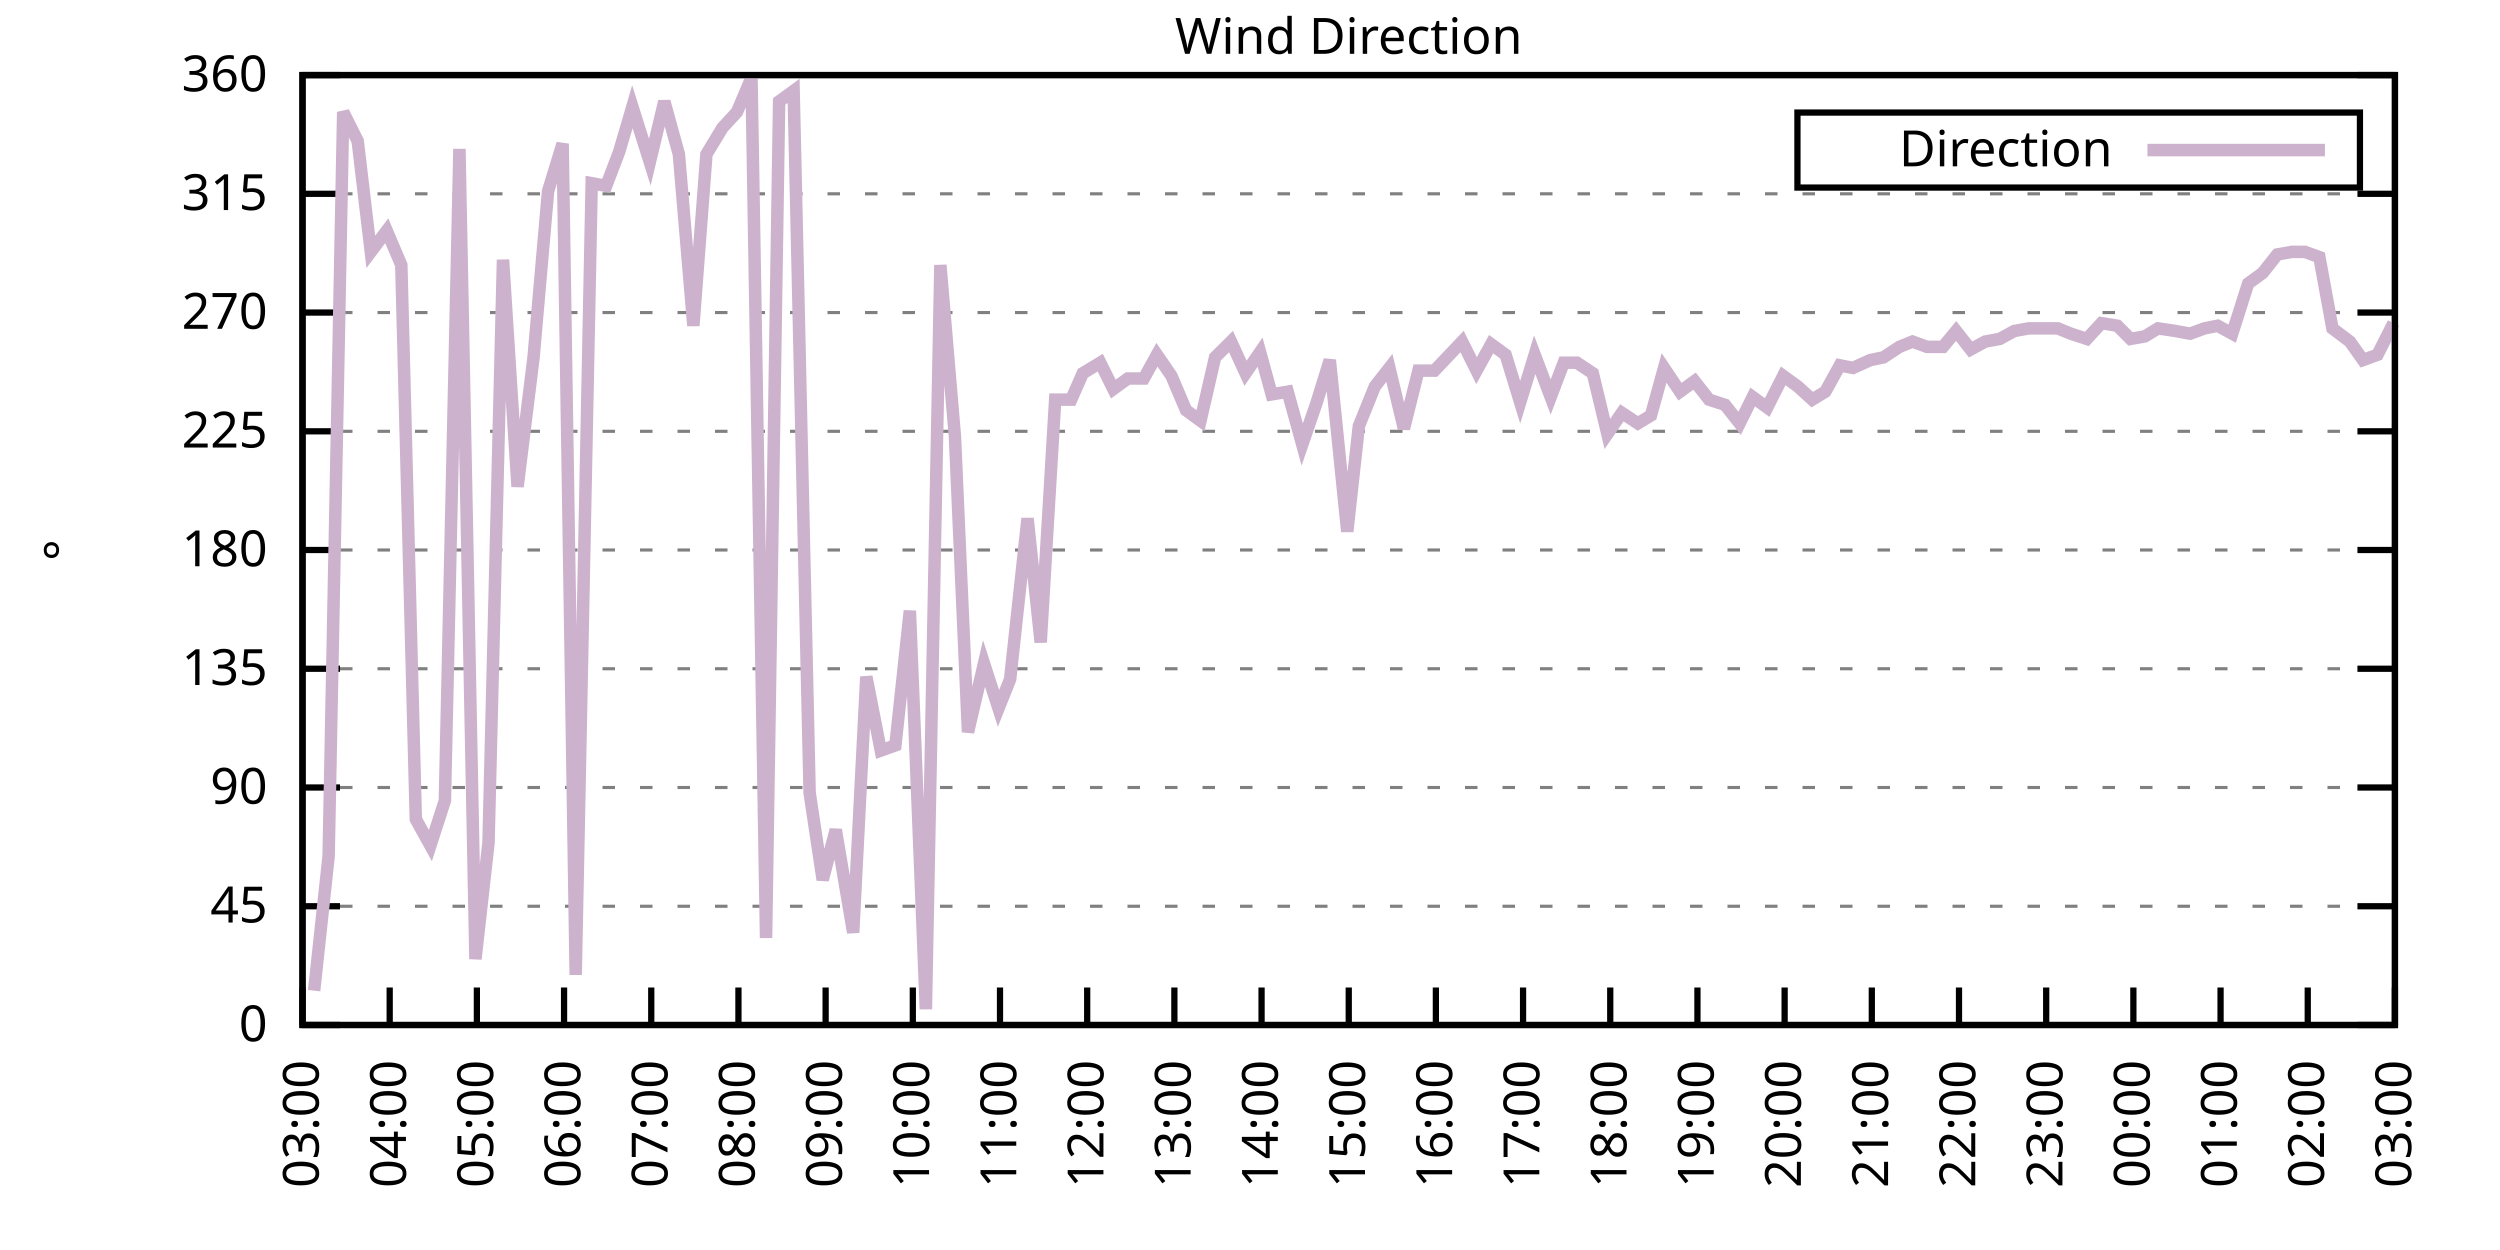
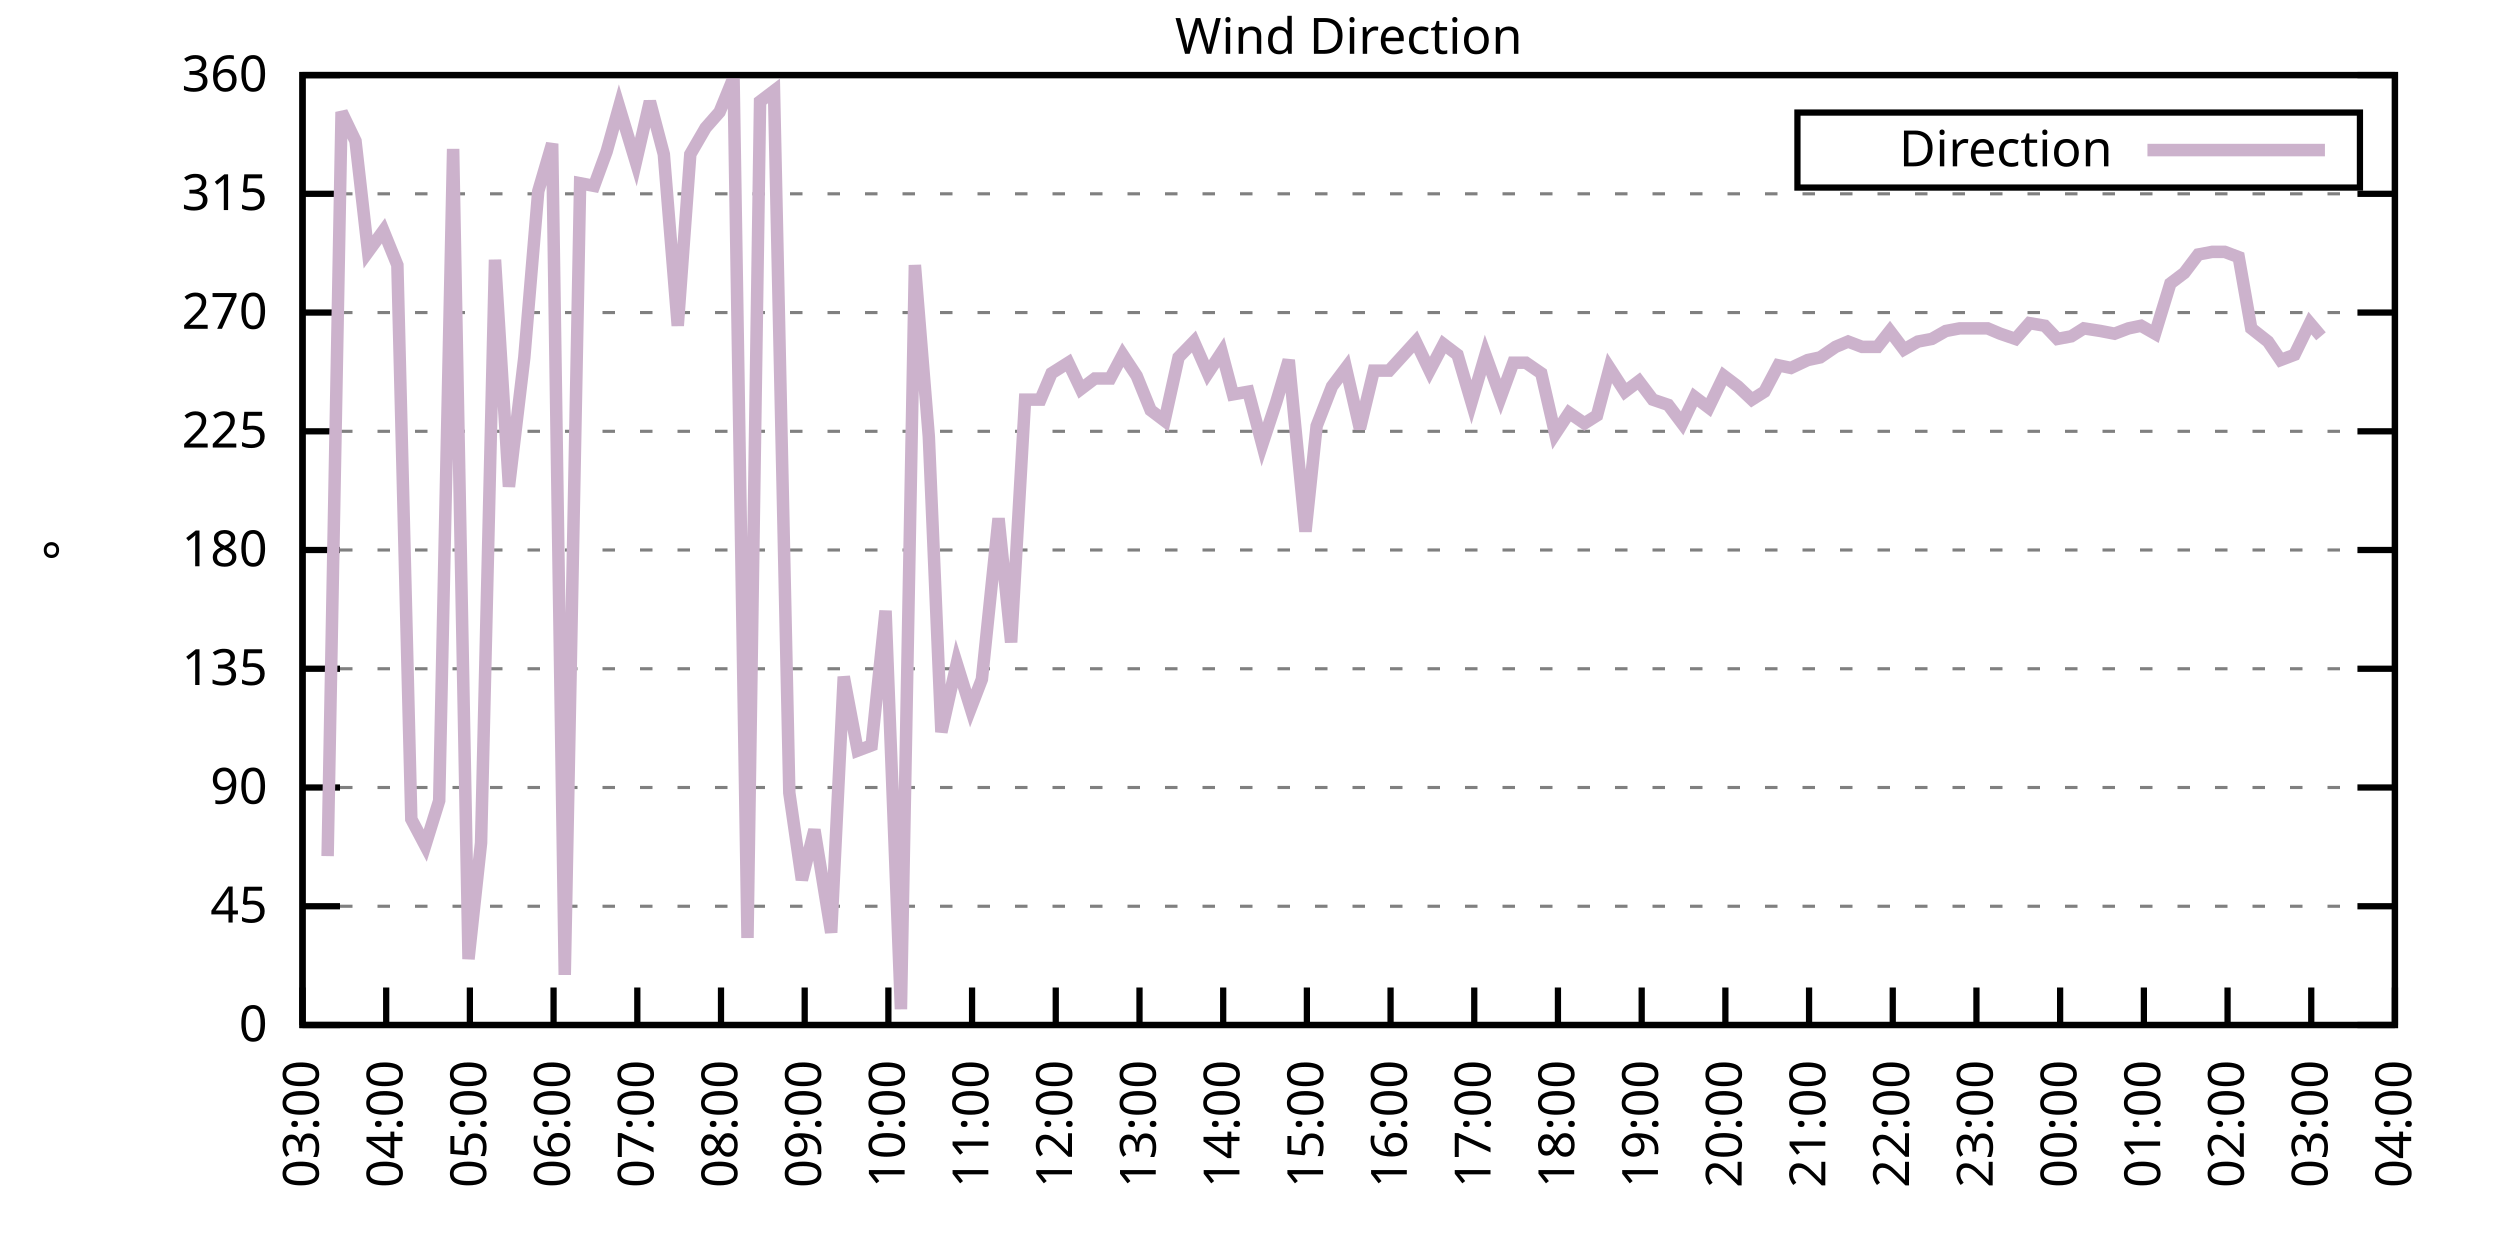
<svg xmlns="http://www.w3.org/2000/svg" xmlns:xlink="http://www.w3.org/1999/xlink" width="400" height="200" viewBox="0 0 400 200">
  <g id="gnuplot_canvas">
    <rect x="0" y="0" width="400" height="200" fill="none" />
    <defs>
      <circle id="gpDot" r="0.5" stroke-width="0.5" stroke="currentColor" />
      <path id="gpPt0" stroke-width="0.333" stroke="currentColor" d="M-1,0 h2 M0,-1 v2" />
      <path id="gpPt1" stroke-width="0.333" stroke="currentColor" d="M-1,-1 L1,1 M1,-1 L-1,1" />
      <path id="gpPt2" stroke-width="0.333" stroke="currentColor" d="M-1,0 L1,0 M0,-1 L0,1 M-1,-1 L1,1 M-1,1 L1,-1" />
      <rect id="gpPt3" stroke-width="0.333" stroke="currentColor" x="-1" y="-1" width="2" height="2" />
      <rect id="gpPt4" stroke-width="0.333" stroke="currentColor" fill="currentColor" x="-1" y="-1" width="2" height="2" />
      <circle id="gpPt5" stroke-width="0.333" stroke="currentColor" cx="0" cy="0" r="1" />
      <use xlink:href="#gpPt5" id="gpPt6" fill="currentColor" stroke="none" />
      <path id="gpPt7" stroke-width="0.333" stroke="currentColor" d="M0,-1.33 L-1.33,0.67 L1.33,0.67 z" />
      <use xlink:href="#gpPt7" id="gpPt8" fill="currentColor" stroke="none" />
      <use xlink:href="#gpPt7" id="gpPt9" stroke="currentColor" transform="rotate(180)" />
      <use xlink:href="#gpPt9" id="gpPt10" fill="currentColor" stroke="none" />
      <use xlink:href="#gpPt3" id="gpPt11" stroke="currentColor" transform="rotate(45)" />
      <use xlink:href="#gpPt11" id="gpPt12" fill="currentColor" stroke="none" />
      <path id="gpPt13" stroke-width="0.333" stroke="currentColor" d="M0,1.330 L1.265,0.411 L0.782,-1.067 L-0.782,-1.076 L-1.265,0.411 z" />
      <use xlink:href="#gpPt13" id="gpPt14" fill="currentColor" stroke="none" />
      <filter id="textbox" filterUnits="objectBoundingBox" x="0" y="0" height="1" width="1">
        <feFlood flood-color="white" flood-opacity="1" result="bgnd" />
        <feComposite in="SourceGraphic" in2="bgnd" operator="atop" />
      </filter>
      <filter id="greybox" filterUnits="objectBoundingBox" x="0" y="0" height="1" width="1">
        <feFlood flood-color="lightgrey" flood-opacity="1" result="grey" />
        <feComposite in="SourceGraphic" in2="grey" operator="atop" />
      </filter>
    </defs>
    <g fill="none" color="white" stroke="currentColor" stroke-width="1.00" stroke-linecap="butt" stroke-linejoin="miter">
</g>
    <g fill="none" color="black" stroke="currentColor" stroke-width="1.00" stroke-linecap="butt" stroke-linejoin="miter">
      <g stroke="none" shape-rendering="crispEdges">
        <polygon fill="rgb(255, 255, 255)" points="48.40,164.00 383.18,164.00 383.18,12.02 48.40,12.02 " />
      </g>
    </g>
    <g fill="none" color="black" stroke="currentColor" stroke-width="1.00" stroke-linecap="butt" stroke-linejoin="miter">
</g>
    <g fill="none" color="black" stroke="black" stroke-width="0.50" stroke-linecap="butt" stroke-linejoin="miter">
</g>
    <g fill="none" color="gray" stroke="currentColor" stroke-width="0.50" stroke-linecap="butt" stroke-linejoin="miter">
      <path stroke="gray" stroke-dasharray="2,4" class="gridline" d="M48.40,164.00 L383.19,164.00  " />
    </g>
    <g fill="none" color="gray" stroke="gray" stroke-width="1.00" stroke-linecap="butt" stroke-linejoin="miter">
</g>
    <g fill="none" color="black" stroke="currentColor" stroke-width="1.00" stroke-linecap="butt" stroke-linejoin="miter">
      <path stroke="black" d="M48.40,164.00 L54.40,164.00 M383.19,164.00 L377.19,164.00  " />
      <g transform="translate(42.80,166.60)" stroke="none" fill="black" font-family="Sans" font-size="8.00" text-anchor="end">
        <text>
          <tspan font-family="Sans"> 0</tspan>
        </text>
      </g>
    </g>
    <g fill="none" color="black" stroke="currentColor" stroke-width="1.00" stroke-linecap="butt" stroke-linejoin="miter">
</g>
    <g fill="none" color="black" stroke="black" stroke-width="0.50" stroke-linecap="butt" stroke-linejoin="miter">
</g>
    <g fill="none" color="gray" stroke="currentColor" stroke-width="0.50" stroke-linecap="butt" stroke-linejoin="miter">
      <path stroke="gray" stroke-dasharray="2,4" class="gridline" d="M48.40,145.00 L383.19,145.00  " />
    </g>
    <g fill="none" color="gray" stroke="gray" stroke-width="1.00" stroke-linecap="butt" stroke-linejoin="miter">
</g>
    <g fill="none" color="black" stroke="currentColor" stroke-width="1.00" stroke-linecap="butt" stroke-linejoin="miter">
      <path stroke="black" d="M48.40,145.00 L54.40,145.00 M383.19,145.00 L377.19,145.00  " />
      <g transform="translate(42.80,147.60)" stroke="none" fill="black" font-family="Sans" font-size="8.00" text-anchor="end">
        <text>
          <tspan font-family="Sans"> 45</tspan>
        </text>
      </g>
    </g>
    <g fill="none" color="black" stroke="currentColor" stroke-width="1.00" stroke-linecap="butt" stroke-linejoin="miter">
</g>
    <g fill="none" color="black" stroke="black" stroke-width="0.50" stroke-linecap="butt" stroke-linejoin="miter">
</g>
    <g fill="none" color="gray" stroke="currentColor" stroke-width="0.50" stroke-linecap="butt" stroke-linejoin="miter">
      <path stroke="gray" stroke-dasharray="2,4" class="gridline" d="M48.40,126.00 L383.19,126.00  " />
    </g>
    <g fill="none" color="gray" stroke="gray" stroke-width="1.00" stroke-linecap="butt" stroke-linejoin="miter">
</g>
    <g fill="none" color="black" stroke="currentColor" stroke-width="1.00" stroke-linecap="butt" stroke-linejoin="miter">
      <path stroke="black" d="M48.40,126.00 L54.40,126.00 M383.19,126.00 L377.19,126.00  " />
      <g transform="translate(42.80,128.60)" stroke="none" fill="black" font-family="Sans" font-size="8.00" text-anchor="end">
        <text>
          <tspan font-family="Sans"> 90</tspan>
        </text>
      </g>
    </g>
    <g fill="none" color="black" stroke="currentColor" stroke-width="1.00" stroke-linecap="butt" stroke-linejoin="miter">
</g>
    <g fill="none" color="black" stroke="black" stroke-width="0.50" stroke-linecap="butt" stroke-linejoin="miter">
</g>
    <g fill="none" color="gray" stroke="currentColor" stroke-width="0.50" stroke-linecap="butt" stroke-linejoin="miter">
      <path stroke="gray" stroke-dasharray="2,4" class="gridline" d="M48.40,107.00 L383.19,107.00  " />
    </g>
    <g fill="none" color="gray" stroke="gray" stroke-width="1.00" stroke-linecap="butt" stroke-linejoin="miter">
</g>
    <g fill="none" color="black" stroke="currentColor" stroke-width="1.00" stroke-linecap="butt" stroke-linejoin="miter">
      <path stroke="black" d="M48.40,107.00 L54.40,107.00 M383.19,107.00 L377.19,107.00  " />
      <g transform="translate(42.80,109.60)" stroke="none" fill="black" font-family="Sans" font-size="8.00" text-anchor="end">
        <text>
          <tspan font-family="Sans"> 135</tspan>
        </text>
      </g>
    </g>
    <g fill="none" color="black" stroke="currentColor" stroke-width="1.00" stroke-linecap="butt" stroke-linejoin="miter">
</g>
    <g fill="none" color="black" stroke="black" stroke-width="0.50" stroke-linecap="butt" stroke-linejoin="miter">
</g>
    <g fill="none" color="gray" stroke="currentColor" stroke-width="0.50" stroke-linecap="butt" stroke-linejoin="miter">
      <path stroke="gray" stroke-dasharray="2,4" class="gridline" d="M48.40,88.00 L383.19,88.00  " />
    </g>
    <g fill="none" color="gray" stroke="gray" stroke-width="1.00" stroke-linecap="butt" stroke-linejoin="miter">
</g>
    <g fill="none" color="black" stroke="currentColor" stroke-width="1.00" stroke-linecap="butt" stroke-linejoin="miter">
      <path stroke="black" d="M48.40,88.00 L54.40,88.00 M383.19,88.00 L377.19,88.00  " />
      <g transform="translate(42.80,90.60)" stroke="none" fill="black" font-family="Sans" font-size="8.00" text-anchor="end">
        <text>
          <tspan font-family="Sans"> 180</tspan>
        </text>
      </g>
    </g>
    <g fill="none" color="black" stroke="currentColor" stroke-width="1.00" stroke-linecap="butt" stroke-linejoin="miter">
</g>
    <g fill="none" color="black" stroke="black" stroke-width="0.50" stroke-linecap="butt" stroke-linejoin="miter">
</g>
    <g fill="none" color="gray" stroke="currentColor" stroke-width="0.50" stroke-linecap="butt" stroke-linejoin="miter">
      <path stroke="gray" stroke-dasharray="2,4" class="gridline" d="M48.40,69.01 L383.19,69.01  " />
    </g>
    <g fill="none" color="gray" stroke="gray" stroke-width="1.00" stroke-linecap="butt" stroke-linejoin="miter">
</g>
    <g fill="none" color="black" stroke="currentColor" stroke-width="1.00" stroke-linecap="butt" stroke-linejoin="miter">
      <path stroke="black" d="M48.40,69.01 L54.40,69.01 M383.19,69.01 L377.19,69.01  " />
      <g transform="translate(42.80,71.61)" stroke="none" fill="black" font-family="Sans" font-size="8.00" text-anchor="end">
        <text>
          <tspan font-family="Sans"> 225</tspan>
        </text>
      </g>
    </g>
    <g fill="none" color="black" stroke="currentColor" stroke-width="1.00" stroke-linecap="butt" stroke-linejoin="miter">
</g>
    <g fill="none" color="black" stroke="black" stroke-width="0.50" stroke-linecap="butt" stroke-linejoin="miter">
</g>
    <g fill="none" color="gray" stroke="currentColor" stroke-width="0.50" stroke-linecap="butt" stroke-linejoin="miter">
      <path stroke="gray" stroke-dasharray="2,4" class="gridline" d="M48.40,50.01 L383.19,50.01  " />
    </g>
    <g fill="none" color="gray" stroke="gray" stroke-width="1.00" stroke-linecap="butt" stroke-linejoin="miter">
</g>
    <g fill="none" color="black" stroke="currentColor" stroke-width="1.00" stroke-linecap="butt" stroke-linejoin="miter">
      <path stroke="black" d="M48.40,50.01 L54.40,50.01 M383.19,50.01 L377.19,50.01  " />
      <g transform="translate(42.80,52.61)" stroke="none" fill="black" font-family="Sans" font-size="8.00" text-anchor="end">
        <text>
          <tspan font-family="Sans"> 270</tspan>
        </text>
      </g>
    </g>
    <g fill="none" color="black" stroke="currentColor" stroke-width="1.00" stroke-linecap="butt" stroke-linejoin="miter">
</g>
    <g fill="none" color="black" stroke="black" stroke-width="0.50" stroke-linecap="butt" stroke-linejoin="miter">
</g>
    <g fill="none" color="gray" stroke="currentColor" stroke-width="0.50" stroke-linecap="butt" stroke-linejoin="miter">
      <path stroke="gray" stroke-dasharray="2,4" class="gridline" d="M48.40,31.01 L383.19,31.01  " />
    </g>
    <g fill="none" color="gray" stroke="gray" stroke-width="1.00" stroke-linecap="butt" stroke-linejoin="miter">
</g>
    <g fill="none" color="black" stroke="currentColor" stroke-width="1.00" stroke-linecap="butt" stroke-linejoin="miter">
      <path stroke="black" d="M48.40,31.01 L54.40,31.01 M383.19,31.01 L377.19,31.01  " />
      <g transform="translate(42.80,33.61)" stroke="none" fill="black" font-family="Sans" font-size="8.00" text-anchor="end">
        <text>
          <tspan font-family="Sans"> 315</tspan>
        </text>
      </g>
    </g>
    <g fill="none" color="black" stroke="currentColor" stroke-width="1.00" stroke-linecap="butt" stroke-linejoin="miter">
</g>
    <g fill="none" color="black" stroke="black" stroke-width="0.50" stroke-linecap="butt" stroke-linejoin="miter">
</g>
    <g fill="none" color="gray" stroke="currentColor" stroke-width="0.50" stroke-linecap="butt" stroke-linejoin="miter">
      <path stroke="gray" stroke-dasharray="2,4" class="gridline" d="M48.40,12.01 L383.19,12.01  " />
    </g>
    <g fill="none" color="gray" stroke="gray" stroke-width="1.00" stroke-linecap="butt" stroke-linejoin="miter">
</g>
    <g fill="none" color="black" stroke="currentColor" stroke-width="1.00" stroke-linecap="butt" stroke-linejoin="miter">
      <path stroke="black" d="M48.40,12.01 L54.40,12.01 M383.19,12.01 L377.19,12.01  " />
      <g transform="translate(42.80,14.61)" stroke="none" fill="black" font-family="Sans" font-size="8.00" text-anchor="end">
        <text>
          <tspan font-family="Sans"> 360</tspan>
        </text>
      </g>
    </g>
    <g fill="none" color="black" stroke="currentColor" stroke-width="1.00" stroke-linecap="butt" stroke-linejoin="miter">
      <path stroke="black" d="M48.40,164.00 L48.40,158.00  " />
      <g transform="translate(51.00,169.60) rotate(270.00)" stroke="none" fill="black" font-family="Sans" font-size="8.00" text-anchor="end">
        <text>
          <tspan font-family="Sans">03:00</tspan>
        </text>
      </g>
    </g>
    <g fill="none" color="black" stroke="currentColor" stroke-width="1.00" stroke-linecap="butt" stroke-linejoin="miter">
-       <path stroke="black" d="M62.35,164.00 L62.35,158.00  " />
-       <g transform="translate(64.95,169.60) rotate(270.00)" stroke="none" fill="black" font-family="Sans" font-size="8.00" text-anchor="end">
+       <path stroke="black" d="M61.79,164.00 L61.79,158.00  " />
+       <g transform="translate(64.39,169.60) rotate(270.00)" stroke="none" fill="black" font-family="Sans" font-size="8.00" text-anchor="end">
        <text>
          <tspan font-family="Sans">04:00</tspan>
        </text>
      </g>
    </g>
    <g fill="none" color="black" stroke="currentColor" stroke-width="1.00" stroke-linecap="butt" stroke-linejoin="miter">
-       <path stroke="black" d="M76.30,164.00 L76.30,158.00  " />
-       <g transform="translate(78.90,169.60) rotate(270.00)" stroke="none" fill="black" font-family="Sans" font-size="8.00" text-anchor="end">
+       <path stroke="black" d="M75.18,164.00 L75.18,158.00  " />
+       <g transform="translate(77.78,169.60) rotate(270.00)" stroke="none" fill="black" font-family="Sans" font-size="8.00" text-anchor="end">
        <text>
          <tspan font-family="Sans">05:00</tspan>
        </text>
      </g>
    </g>
    <g fill="none" color="black" stroke="currentColor" stroke-width="1.00" stroke-linecap="butt" stroke-linejoin="miter">
-       <path stroke="black" d="M90.25,164.00 L90.25,158.00  " />
-       <g transform="translate(92.85,169.60) rotate(270.00)" stroke="none" fill="black" font-family="Sans" font-size="8.00" text-anchor="end">
+       <path stroke="black" d="M88.57,164.00 L88.57,158.00  " />
+       <g transform="translate(91.17,169.60) rotate(270.00)" stroke="none" fill="black" font-family="Sans" font-size="8.00" text-anchor="end">
        <text>
          <tspan font-family="Sans">06:00</tspan>
        </text>
      </g>
    </g>
    <g fill="none" color="black" stroke="currentColor" stroke-width="1.00" stroke-linecap="butt" stroke-linejoin="miter">
-       <path stroke="black" d="M104.20,164.00 L104.20,158.00  " />
-       <g transform="translate(106.80,169.60) rotate(270.00)" stroke="none" fill="black" font-family="Sans" font-size="8.00" text-anchor="end">
+       <path stroke="black" d="M101.97,164.00 L101.97,158.00  " />
+       <g transform="translate(104.57,169.60) rotate(270.00)" stroke="none" fill="black" font-family="Sans" font-size="8.00" text-anchor="end">
        <text>
          <tspan font-family="Sans">07:00</tspan>
        </text>
      </g>
    </g>
    <g fill="none" color="black" stroke="currentColor" stroke-width="1.00" stroke-linecap="butt" stroke-linejoin="miter">
-       <path stroke="black" d="M118.15,164.00 L118.15,158.00  " />
-       <g transform="translate(120.75,169.60) rotate(270.00)" stroke="none" fill="black" font-family="Sans" font-size="8.00" text-anchor="end">
+       <path stroke="black" d="M115.36,164.00 L115.36,158.00  " />
+       <g transform="translate(117.96,169.60) rotate(270.00)" stroke="none" fill="black" font-family="Sans" font-size="8.00" text-anchor="end">
        <text>
          <tspan font-family="Sans">08:00</tspan>
        </text>
      </g>
    </g>
    <g fill="none" color="black" stroke="currentColor" stroke-width="1.00" stroke-linecap="butt" stroke-linejoin="miter">
-       <path stroke="black" d="M132.10,164.00 L132.10,158.00  " />
-       <g transform="translate(134.70,169.60) rotate(270.00)" stroke="none" fill="black" font-family="Sans" font-size="8.00" text-anchor="end">
+       <path stroke="black" d="M128.75,164.00 L128.75,158.00  " />
+       <g transform="translate(131.35,169.60) rotate(270.00)" stroke="none" fill="black" font-family="Sans" font-size="8.00" text-anchor="end">
        <text>
          <tspan font-family="Sans">09:00</tspan>
        </text>
      </g>
    </g>
    <g fill="none" color="black" stroke="currentColor" stroke-width="1.00" stroke-linecap="butt" stroke-linejoin="miter">
-       <path stroke="black" d="M146.05,164.00 L146.05,158.00  " />
-       <g transform="translate(148.65,169.60) rotate(270.00)" stroke="none" fill="black" font-family="Sans" font-size="8.00" text-anchor="end">
+       <path stroke="black" d="M142.14,164.00 L142.14,158.00  " />
+       <g transform="translate(144.74,169.60) rotate(270.00)" stroke="none" fill="black" font-family="Sans" font-size="8.00" text-anchor="end">
        <text>
          <tspan font-family="Sans">10:00</tspan>
        </text>
      </g>
    </g>
    <g fill="none" color="black" stroke="currentColor" stroke-width="1.00" stroke-linecap="butt" stroke-linejoin="miter">
-       <path stroke="black" d="M160.00,164.00 L160.00,158.00  " />
-       <g transform="translate(162.60,169.60) rotate(270.00)" stroke="none" fill="black" font-family="Sans" font-size="8.00" text-anchor="end">
+       <path stroke="black" d="M155.53,164.00 L155.53,158.00  " />
+       <g transform="translate(158.13,169.60) rotate(270.00)" stroke="none" fill="black" font-family="Sans" font-size="8.00" text-anchor="end">
        <text>
          <tspan font-family="Sans">11:00</tspan>
        </text>
      </g>
    </g>
    <g fill="none" color="black" stroke="currentColor" stroke-width="1.00" stroke-linecap="butt" stroke-linejoin="miter">
-       <path stroke="black" d="M173.95,164.00 L173.95,158.00  " />
-       <g transform="translate(176.55,169.60) rotate(270.00)" stroke="none" fill="black" font-family="Sans" font-size="8.00" text-anchor="end">
+       <path stroke="black" d="M168.92,164.00 L168.92,158.00  " />
+       <g transform="translate(171.52,169.60) rotate(270.00)" stroke="none" fill="black" font-family="Sans" font-size="8.00" text-anchor="end">
        <text>
          <tspan font-family="Sans">12:00</tspan>
        </text>
      </g>
    </g>
    <g fill="none" color="black" stroke="currentColor" stroke-width="1.00" stroke-linecap="butt" stroke-linejoin="miter">
-       <path stroke="black" d="M187.90,164.00 L187.90,158.00  " />
-       <g transform="translate(190.50,169.60) rotate(270.00)" stroke="none" fill="black" font-family="Sans" font-size="8.00" text-anchor="end">
+       <path stroke="black" d="M182.32,164.00 L182.32,158.00  " />
+       <g transform="translate(184.92,169.60) rotate(270.00)" stroke="none" fill="black" font-family="Sans" font-size="8.00" text-anchor="end">
        <text>
          <tspan font-family="Sans">13:00</tspan>
        </text>
      </g>
    </g>
    <g fill="none" color="black" stroke="currentColor" stroke-width="1.00" stroke-linecap="butt" stroke-linejoin="miter">
-       <path stroke="black" d="M201.85,164.00 L201.85,158.00  " />
-       <g transform="translate(204.45,169.60) rotate(270.00)" stroke="none" fill="black" font-family="Sans" font-size="8.00" text-anchor="end">
+       <path stroke="black" d="M195.71,164.00 L195.71,158.00  " />
+       <g transform="translate(198.31,169.60) rotate(270.00)" stroke="none" fill="black" font-family="Sans" font-size="8.00" text-anchor="end">
        <text>
          <tspan font-family="Sans">14:00</tspan>
        </text>
      </g>
    </g>
    <g fill="none" color="black" stroke="currentColor" stroke-width="1.00" stroke-linecap="butt" stroke-linejoin="miter">
-       <path stroke="black" d="M215.80,164.00 L215.80,158.00  " />
-       <g transform="translate(218.40,169.60) rotate(270.00)" stroke="none" fill="black" font-family="Sans" font-size="8.00" text-anchor="end">
+       <path stroke="black" d="M209.10,164.00 L209.10,158.00  " />
+       <g transform="translate(211.70,169.60) rotate(270.00)" stroke="none" fill="black" font-family="Sans" font-size="8.00" text-anchor="end">
        <text>
          <tspan font-family="Sans">15:00</tspan>
        </text>
      </g>
    </g>
    <g fill="none" color="black" stroke="currentColor" stroke-width="1.00" stroke-linecap="butt" stroke-linejoin="miter">
-       <path stroke="black" d="M229.74,164.00 L229.74,158.00  " />
-       <g transform="translate(232.34,169.60) rotate(270.00)" stroke="none" fill="black" font-family="Sans" font-size="8.00" text-anchor="end">
+       <path stroke="black" d="M222.49,164.00 L222.49,158.00  " />
+       <g transform="translate(225.09,169.60) rotate(270.00)" stroke="none" fill="black" font-family="Sans" font-size="8.00" text-anchor="end">
        <text>
          <tspan font-family="Sans">16:00</tspan>
        </text>
      </g>
    </g>
    <g fill="none" color="black" stroke="currentColor" stroke-width="1.00" stroke-linecap="butt" stroke-linejoin="miter">
-       <path stroke="black" d="M243.69,164.00 L243.69,158.00  " />
-       <g transform="translate(246.29,169.60) rotate(270.00)" stroke="none" fill="black" font-family="Sans" font-size="8.00" text-anchor="end">
+       <path stroke="black" d="M235.88,164.00 L235.88,158.00  " />
+       <g transform="translate(238.48,169.60) rotate(270.00)" stroke="none" fill="black" font-family="Sans" font-size="8.00" text-anchor="end">
        <text>
          <tspan font-family="Sans">17:00</tspan>
        </text>
      </g>
    </g>
    <g fill="none" color="black" stroke="currentColor" stroke-width="1.00" stroke-linecap="butt" stroke-linejoin="miter">
-       <path stroke="black" d="M257.64,164.00 L257.64,158.00  " />
-       <g transform="translate(260.24,169.60) rotate(270.00)" stroke="none" fill="black" font-family="Sans" font-size="8.00" text-anchor="end">
+       <path stroke="black" d="M249.27,164.00 L249.27,158.00  " />
+       <g transform="translate(251.87,169.60) rotate(270.00)" stroke="none" fill="black" font-family="Sans" font-size="8.00" text-anchor="end">
        <text>
          <tspan font-family="Sans">18:00</tspan>
        </text>
      </g>
    </g>
    <g fill="none" color="black" stroke="currentColor" stroke-width="1.00" stroke-linecap="butt" stroke-linejoin="miter">
-       <path stroke="black" d="M271.59,164.00 L271.59,158.00  " />
-       <g transform="translate(274.19,169.60) rotate(270.00)" stroke="none" fill="black" font-family="Sans" font-size="8.00" text-anchor="end">
+       <path stroke="black" d="M262.67,164.00 L262.67,158.00  " />
+       <g transform="translate(265.27,169.60) rotate(270.00)" stroke="none" fill="black" font-family="Sans" font-size="8.00" text-anchor="end">
        <text>
          <tspan font-family="Sans">19:00</tspan>
        </text>
      </g>
    </g>
    <g fill="none" color="black" stroke="currentColor" stroke-width="1.00" stroke-linecap="butt" stroke-linejoin="miter">
-       <path stroke="black" d="M285.54,164.00 L285.54,158.00  " />
-       <g transform="translate(288.14,169.60) rotate(270.00)" stroke="none" fill="black" font-family="Sans" font-size="8.00" text-anchor="end">
+       <path stroke="black" d="M276.06,164.00 L276.06,158.00  " />
+       <g transform="translate(278.66,169.60) rotate(270.00)" stroke="none" fill="black" font-family="Sans" font-size="8.00" text-anchor="end">
        <text>
          <tspan font-family="Sans">20:00</tspan>
        </text>
      </g>
    </g>
    <g fill="none" color="black" stroke="currentColor" stroke-width="1.00" stroke-linecap="butt" stroke-linejoin="miter">
-       <path stroke="black" d="M299.49,164.00 L299.49,158.00  " />
-       <g transform="translate(302.09,169.60) rotate(270.00)" stroke="none" fill="black" font-family="Sans" font-size="8.00" text-anchor="end">
+       <path stroke="black" d="M289.45,164.00 L289.45,158.00  " />
+       <g transform="translate(292.05,169.60) rotate(270.00)" stroke="none" fill="black" font-family="Sans" font-size="8.00" text-anchor="end">
        <text>
          <tspan font-family="Sans">21:00</tspan>
        </text>
      </g>
    </g>
    <g fill="none" color="black" stroke="currentColor" stroke-width="1.00" stroke-linecap="butt" stroke-linejoin="miter">
-       <path stroke="black" d="M313.44,164.00 L313.44,158.00  " />
-       <g transform="translate(316.04,169.60) rotate(270.00)" stroke="none" fill="black" font-family="Sans" font-size="8.00" text-anchor="end">
+       <path stroke="black" d="M302.84,164.00 L302.84,158.00  " />
+       <g transform="translate(305.44,169.60) rotate(270.00)" stroke="none" fill="black" font-family="Sans" font-size="8.00" text-anchor="end">
        <text>
          <tspan font-family="Sans">22:00</tspan>
        </text>
      </g>
    </g>
    <g fill="none" color="black" stroke="currentColor" stroke-width="1.00" stroke-linecap="butt" stroke-linejoin="miter">
-       <path stroke="black" d="M327.39,164.00 L327.39,158.00  " />
-       <g transform="translate(329.99,169.60) rotate(270.00)" stroke="none" fill="black" font-family="Sans" font-size="8.00" text-anchor="end">
+       <path stroke="black" d="M316.23,164.00 L316.23,158.00  " />
+       <g transform="translate(318.83,169.60) rotate(270.00)" stroke="none" fill="black" font-family="Sans" font-size="8.00" text-anchor="end">
        <text>
          <tspan font-family="Sans">23:00</tspan>
        </text>
      </g>
    </g>
    <g fill="none" color="black" stroke="currentColor" stroke-width="1.00" stroke-linecap="butt" stroke-linejoin="miter">
-       <path stroke="black" d="M341.34,164.00 L341.34,158.00  " />
-       <g transform="translate(343.94,169.60) rotate(270.00)" stroke="none" fill="black" font-family="Sans" font-size="8.00" text-anchor="end">
+       <path stroke="black" d="M329.62,164.00 L329.62,158.00  " />
+       <g transform="translate(332.22,169.60) rotate(270.00)" stroke="none" fill="black" font-family="Sans" font-size="8.00" text-anchor="end">
        <text>
          <tspan font-family="Sans">00:00</tspan>
        </text>
      </g>
    </g>
    <g fill="none" color="black" stroke="currentColor" stroke-width="1.00" stroke-linecap="butt" stroke-linejoin="miter">
-       <path stroke="black" d="M355.29,164.00 L355.29,158.00  " />
-       <g transform="translate(357.89,169.60) rotate(270.00)" stroke="none" fill="black" font-family="Sans" font-size="8.00" text-anchor="end">
+       <path stroke="black" d="M343.02,164.00 L343.02,158.00  " />
+       <g transform="translate(345.62,169.60) rotate(270.00)" stroke="none" fill="black" font-family="Sans" font-size="8.00" text-anchor="end">
        <text>
          <tspan font-family="Sans">01:00</tspan>
        </text>
      </g>
    </g>
    <g fill="none" color="black" stroke="currentColor" stroke-width="1.00" stroke-linecap="butt" stroke-linejoin="miter">
-       <path stroke="black" d="M369.24,164.00 L369.24,158.00  " />
-       <g transform="translate(371.84,169.60) rotate(270.00)" stroke="none" fill="black" font-family="Sans" font-size="8.00" text-anchor="end">
+       <path stroke="black" d="M356.41,164.00 L356.41,158.00  " />
+       <g transform="translate(359.01,169.60) rotate(270.00)" stroke="none" fill="black" font-family="Sans" font-size="8.00" text-anchor="end">
        <text>
          <tspan font-family="Sans">02:00</tspan>
+         </text>
+       </g>
+     </g>
+     <g fill="none" color="black" stroke="currentColor" stroke-width="1.00" stroke-linecap="butt" stroke-linejoin="miter">
+       <path stroke="black" d="M369.80,164.00 L369.80,158.00  " />
+       <g transform="translate(372.40,169.60) rotate(270.00)" stroke="none" fill="black" font-family="Sans" font-size="8.00" text-anchor="end">
+         <text>
+           <tspan font-family="Sans">03:00</tspan>
        </text>
      </g>
    </g>
    <g fill="none" color="black" stroke="currentColor" stroke-width="1.00" stroke-linecap="butt" stroke-linejoin="miter">
      <path stroke="black" d="M383.19,164.00 L383.19,158.00  " />
      <g transform="translate(385.79,169.60) rotate(270.00)" stroke="none" fill="black" font-family="Sans" font-size="8.00" text-anchor="end">
        <text>
-           <tspan font-family="Sans">03:00</tspan>
+           <tspan font-family="Sans">04:00</tspan>
        </text>
      </g>
    </g>
    <g fill="none" color="black" stroke="currentColor" stroke-width="1.00" stroke-linecap="butt" stroke-linejoin="miter">
</g>
    <g fill="none" color="black" stroke="currentColor" stroke-width="1.00" stroke-linecap="butt" stroke-linejoin="miter">
      <path stroke="black" d="M48.40,12.01 L48.40,164.00 L383.19,164.00 L383.19,12.01 L48.40,12.01 Z  " />
    </g>
    <g fill="none" color="black" stroke="currentColor" stroke-width="1.00" stroke-linecap="butt" stroke-linejoin="miter">
</g>
    <g fill="none" color="black" stroke="currentColor" stroke-width="1.00" stroke-linecap="butt" stroke-linejoin="miter">
      <path stroke="black" d="M287.59,30.01 L287.59,18.01 L377.59,18.01 L377.59,30.01 L287.59,30.01 Z  " />
    </g>
    <g id="Wind_direction_plot_1">
      <g fill="none" color="white" stroke="black" stroke-width="2.00" stroke-linecap="butt" stroke-linejoin="miter">
</g>
      <g fill="none" color="black" stroke="currentColor" stroke-width="2.00" stroke-linecap="butt" stroke-linejoin="miter">
        <g transform="translate(337.99,26.61)" stroke="none" fill="black" font-family="Sans" font-size="8.00" text-anchor="end">
          <text>
            <tspan font-family="Sans">Direction</tspan>
          </text>
        </g>
      </g>
      <g fill="none" color="black" stroke="currentColor" stroke-width="2.00" stroke-linecap="butt" stroke-linejoin="miter">
-         <path stroke="rgb(204, 178, 204)" d="M343.59,24.01 L371.99,24.01 M50.26,158.51 L52.58,136.98 L54.91,17.92 L57.23,22.56 L59.33,40.30 L61.88,36.92   L64.21,42.41 L66.53,131.07 L68.86,135.29 L71.18,128.11 L73.51,23.83 L76.07,153.45 L78.16,134.87 L80.48,41.56   L82.81,77.87 L85.37,57.18 L87.69,30.59 L90.02,22.99 L92.11,155.98 L94.67,29.32 L96.99,29.74 L99.08,24.25   L101.18,17.08 L103.97,25.94 L106.29,16.23 L108.62,24.68 L110.94,52.12 L113.03,24.68 L115.59,20.45 L117.92,17.92   L120.24,12.43 L122.57,150.07 L124.66,16.23 L126.98,14.54 L129.54,126.85 L131.63,140.78 L133.72,132.76 L136.51,149.22   L138.61,108.27 L140.93,120.09 L143.26,119.25 L145.58,97.72 L148.14,161.47 L150.46,42.41 L152.79,69.85 L154.88,117.14   L157.44,106.16 L159.76,113.34 L161.62,108.69 L164.41,82.94 L166.51,102.78 L168.83,63.94 L171.39,63.94 L173.25,59.72   L176.04,58.03 L178.13,62.25 L180.46,60.56 L183.01,60.56 L185.11,56.76 L187.43,60.14 L189.76,65.63 L192.08,67.32   L194.41,57.18 L196.96,54.65 L199.29,59.72 L201.61,56.34 L203.47,63.10 L206.03,62.67 L208.36,71.12 L210.68,64.36   L212.77,57.61 L215.56,85.05 L217.42,68.16 L219.98,61.83 L222.30,58.87 L224.63,68.58 L226.95,59.30 L229.51,59.30   L233.93,54.65 L236.25,59.30 L238.58,55.07 L240.90,56.76 L243.23,64.36 L245.55,56.76 L248.11,63.52 L250.20,58.03   L252.30,58.03 L254.85,59.72 L257.18,69.43 L259.50,66.05 L262.06,67.74 L264.15,66.47 L266.25,58.87 L268.80,62.67   L271.13,60.98 L273.45,63.94 L276.01,64.78 L278.34,67.74 L280.43,63.52 L282.75,65.21 L285.31,60.14 L287.64,61.83   L289.96,63.94 L292.05,62.67 L294.38,58.45 L296.47,58.87 L299.26,57.61 L301.35,57.18 L303.91,55.50 L306.00,54.65   L308.33,55.50 L310.88,55.50 L312.98,52.96 L315.30,55.92 L317.63,54.65 L319.95,54.23 L322.28,52.96 L324.60,52.54   L326.93,52.54 L329.25,52.54 L331.34,53.39 L333.90,54.23 L336.23,51.70 L338.78,52.12 L340.88,54.23 L343.20,53.81   L345.29,52.54 L348.08,52.96 L350.41,53.39 L352.73,52.54 L354.83,52.12 L357.15,53.39 L359.71,45.36 L362.03,43.67   L364.36,40.72 L366.68,40.30 L368.78,40.30 L371.10,41.14 L373.19,52.54 L375.98,54.65 L378.08,57.61 L380.40,56.76   L382.96,51.70  " />
+         <path stroke="rgb(204, 178, 204)" d="M343.59,24.01 L371.99,24.01 M52.42,136.98 L54.65,17.92 L56.88,22.56 L58.89,40.30 L61.35,36.92 L63.58,42.41   L65.81,131.07 L68.04,135.29 L70.27,128.11 L72.50,23.83 L74.96,153.45 L76.97,134.87 L79.20,41.56 L81.43,77.87   L83.89,57.18 L86.12,30.59 L88.35,22.99 L90.36,155.98 L92.82,29.32 L95.05,29.74 L97.06,24.25 L99.06,17.08   L101.74,25.94 L103.98,16.23 L106.21,24.68 L108.44,52.12 L110.45,24.68 L112.90,20.45 L115.13,17.92 L117.37,12.43   L119.60,150.07 L121.61,16.23 L123.84,14.54 L126.29,126.85 L128.30,140.78 L130.31,132.76 L132.99,149.22 L135.00,108.27   L137.23,120.09 L139.46,119.25 L141.69,97.72 L144.15,161.47 L146.38,42.41 L148.61,69.85 L150.62,117.14 L153.08,106.16   L155.31,113.34 L157.10,108.69 L159.77,82.94 L161.78,102.78 L164.01,63.94 L166.47,63.94 L168.25,59.72 L170.93,58.03   L172.94,62.25 L175.17,60.56 L177.63,60.56 L179.64,56.76 L181.87,60.14 L184.10,65.63 L186.33,67.32 L188.57,57.18   L191.02,54.65 L193.25,59.72 L195.48,56.34 L197.27,63.10 L199.73,62.67 L201.96,71.12 L204.19,64.36 L206.20,57.61   L208.88,85.05 L210.66,68.16 L213.12,61.83 L215.35,58.87 L217.58,68.58 L219.81,59.30 L222.27,59.30 L226.51,54.65   L228.74,59.30 L230.97,55.07 L233.20,56.76 L235.44,64.36 L237.67,56.76 L240.12,63.52 L242.13,58.03 L244.14,58.03   L246.60,59.72 L248.83,69.43 L251.06,66.05 L253.51,67.74 L255.52,66.47 L257.53,58.87 L259.99,62.67 L262.22,60.98   L264.45,63.94 L266.91,64.78 L269.14,67.74 L271.15,63.52 L273.38,65.21 L275.83,60.14 L278.07,61.83 L280.30,63.94   L282.31,62.67 L284.54,58.45 L286.55,58.87 L289.23,57.61 L291.23,57.18 L293.69,55.50 L295.70,54.65 L297.93,55.50   L300.39,55.50 L302.39,52.96 L304.63,55.92 L306.86,54.65 L309.09,54.23 L311.32,52.96 L313.55,52.54 L315.79,52.54   L318.02,52.54 L320.03,53.39 L322.48,54.23 L324.71,51.70 L327.17,52.12 L329.18,54.23 L331.41,53.81 L333.42,52.54   L336.10,52.96 L338.33,53.39 L340.56,52.54 L342.57,52.12 L344.80,53.39 L347.26,45.36 L349.49,43.67 L351.72,40.72   L353.95,40.30 L355.96,40.30 L358.19,41.14 L360.20,52.54 L362.88,54.65 L364.89,57.61 L367.12,56.76 L369.58,51.70   L371.36,53.81  " />
      </g>
    </g>
    <g fill="none" color="black" stroke="currentColor" stroke-width="2.00" stroke-linecap="butt" stroke-linejoin="miter">
</g>
    <g fill="none" color="black" stroke="black" stroke-width="1.00" stroke-linecap="butt" stroke-linejoin="miter">
</g>
    <g fill="none" color="black" stroke="currentColor" stroke-width="1.00" stroke-linecap="butt" stroke-linejoin="miter">
      <path stroke="black" d="M48.40,12.01 L48.40,164.00 L383.19,164.00 L383.19,12.01 L48.40,12.01 Z  " />
      <g transform="translate(12.80,88.01) rotate(270.00)" stroke="none" fill="black" font-family="Sans" font-size="8.00" text-anchor="middle">
        <text>
          <tspan font-family="Sans">°</tspan>
        </text>
      </g>
    </g>
    <g fill="none" color="black" stroke="currentColor" stroke-width="1.00" stroke-linecap="butt" stroke-linejoin="miter">
</g>
    <g fill="none" color="black" stroke="currentColor" stroke-width="1.00" stroke-linecap="butt" stroke-linejoin="miter">
      <g transform="translate(215.79,8.61)" stroke="none" fill="black" font-family="Sans" font-size="8.00" text-anchor="middle">
        <text>
          <tspan font-family="Sans">Wind Direction</tspan>
        </text>
      </g>
    </g>
    <g fill="none" color="black" stroke="currentColor" stroke-width="1.00" stroke-linecap="butt" stroke-linejoin="miter">
</g>
  </g>
</svg>
